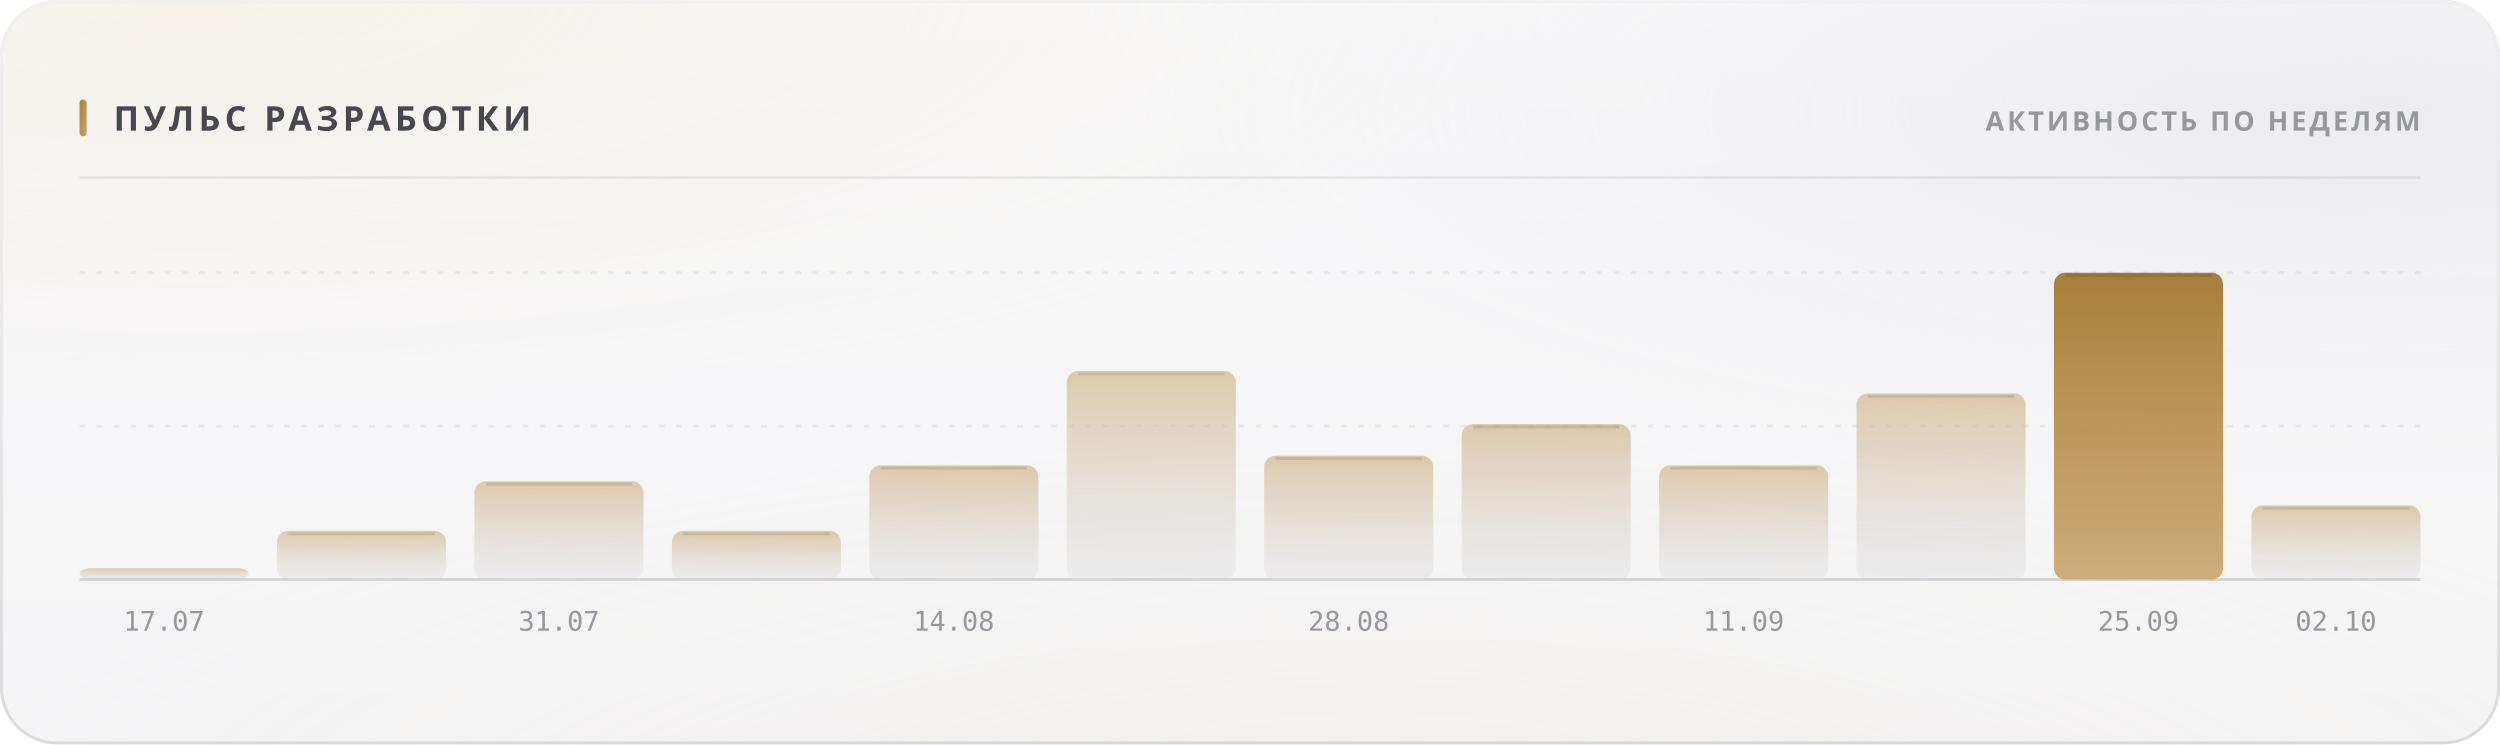
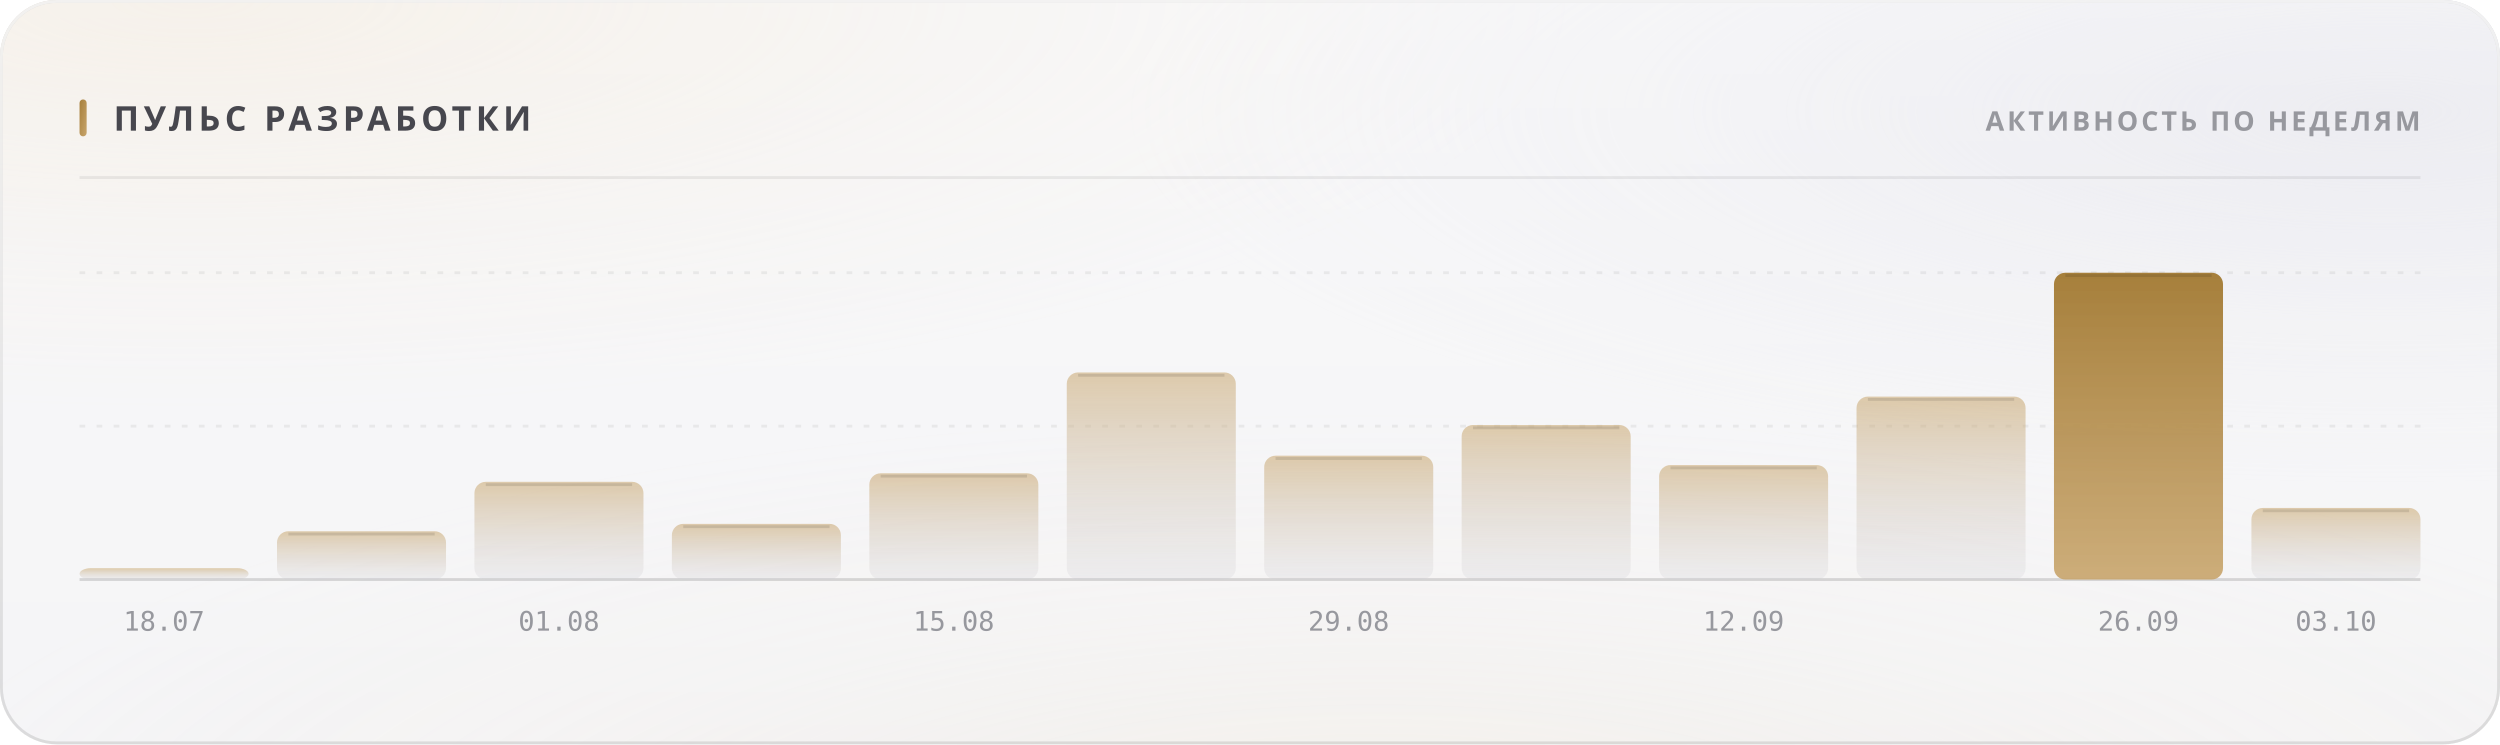
<svg xmlns="http://www.w3.org/2000/svg" width="880" height="262" viewBox="0 0 880 262" role="img">
  <style>
  text { font-family: -apple-system, BlinkMacSystemFont, 'Segoe UI', 'Noto Sans', Helvetica, Arial, sans-serif; }
  .mono { font-family: ui-monospace, 'SF Mono', 'Cascadia Mono', 'DejaVu Sans Mono', Menlo, Consolas, monospace; font-variant-numeric: tabular-nums; }
  .caps { letter-spacing: .1em; text-transform: uppercase; }

  @keyframes sheen  { from { transform: translateX(-120%); } to { transform: translateX(260%); } }
  @keyframes rise   { from { opacity: 0; transform: translateY(6px); } to { opacity: 1; transform: none; } }
  @keyframes slide  { from { opacity: 0; transform: translateX(-8px); } to { opacity: 1; transform: none; } }
  @keyframes grow   { from { transform: scaleY(0); } to { transform: scaleY(1); } }
  @keyframes widen  { from { transform: scaleX(0); } to { transform: scaleX(1); } }
  @keyframes draw   { from { stroke-dashoffset: 200; } to { stroke-dashoffset: 0; } }

  .sheen { animation: sheen 5.5s cubic-bezier(.45,0,.2,1) infinite; }
  .rise  { animation: rise .5s cubic-bezier(.16,1,.3,1) both; }
  .slide { animation: slide .42s cubic-bezier(.16,1,.3,1) both; }
  .bar   { transform-box: fill-box; transform-origin: 50% 100%;
           animation: grow .62s cubic-bezier(.16,1,.3,1) both; }
  .fill  { transform-box: fill-box; transform-origin: 0% 50%;
           animation: widen .8s cubic-bezier(.16,1,.3,1) both; }
  /* The hidden start state lives in the keyframes, never in the static rule.
     A renderer that ignores CSS animations then falls back to the FINISHED
     state — a drawn line, visible text — instead of an empty panel. */
  .spark { stroke-dasharray: 200;
           animation: draw 1.1s cubic-bezier(.16,1,.3,1) both; }

  @media (prefers-reduced-motion: reduce) {
    .sheen { animation: none; opacity: 0; }
    .rise, .slide, .bar, .fill, .spark { animation: none; opacity: 1; transform: none;
                                         stroke-dashoffset: 0; }
  }</style>
  <defs>
    <filter id="grain5" x="0" y="0" width="100%" height="100%">
      <feTurbulence type="fractalNoise" baseFrequency="0.85" numOctaves="3" stitchTiles="stitch" />
      <feColorMatrix type="saturate" values="0" />
    </filter>
    <linearGradient id="accent1" x1="0" y1="0" x2="1" y2="1">
      <stop offset="0%" stop-color="#a67f3b" />
      <stop offset="100%" stop-color="#c8a56c" />
    </linearGradient>
    <radialGradient id="aurora6" cx="0.08" cy="0" r="0.55">
      <stop offset="0%" stop-color="#e7c99a" stop-opacity="0.28" />
      <stop offset="55%" stop-color="#e7c99a" stop-opacity="0.098" />
      <stop offset="100%" stop-color="#e7c99a" stop-opacity="0" />
    </radialGradient>
    <radialGradient id="aurora7" cx="0.95" cy="0.15" r="0.5">
      <stop offset="0%" stop-color="#ccccdb" stop-opacity="0.45" />
      <stop offset="55%" stop-color="#ccccdb" stop-opacity="0.158" />
      <stop offset="100%" stop-color="#ccccdb" stop-opacity="0" />
    </radialGradient>
    <radialGradient id="aurora8" cx="0.55" cy="1.15" r="0.6">
      <stop offset="0%" stop-color="#ead4b3" stop-opacity="0.2" />
      <stop offset="55%" stop-color="#ead4b3" stop-opacity="0.07" />
      <stop offset="100%" stop-color="#ead4b3" stop-opacity="0" />
    </radialGradient>
    <linearGradient id="glass2" x1="0" y1="0" x2="0" y2="1">
      <stop offset="0%" stop-color="#ffffff" stop-opacity="0.42" />
      <stop offset="100%" stop-color="#ffffff" stop-opacity="0.16" />
    </linearGradient>
    <linearGradient id="rim3" x1="0" y1="0" x2="0" y2="1">
      <stop offset="0%" stop-color="#ffffff" stop-opacity="0.7" />
      <stop offset="100%" stop-color="#ffffff" stop-opacity="0.15" />
    </linearGradient>
    <linearGradient id="spec4" x1="0" y1="0" x2="1" y2="0">
      <stop offset="0%" stop-color="#ffffff" stop-opacity="0" />
      <stop offset="35%" stop-color="#ffffff" stop-opacity="0.72" />
      <stop offset="70%" stop-color="#ffffff" stop-opacity="0.252" />
      <stop offset="100%" stop-color="#ffffff" stop-opacity="0" />
    </linearGradient>
    <linearGradient id="barfill9" x1="0" y1="0" x2="0" y2="1">
      <stop offset="0%" stop-color="#c8a56c" stop-opacity="0.55" />
      <stop offset="100%" stop-color="#cdcdd4" stop-opacity="0.22" />
    </linearGradient>
    <linearGradient id="barfill10" x1="0" y1="0" x2="0" y2="1">
      <stop offset="0%" stop-color="#c8a56c" stop-opacity="0.55" />
      <stop offset="100%" stop-color="#cdcdd4" stop-opacity="0.22" />
    </linearGradient>
    <linearGradient id="barfill11" x1="0" y1="0" x2="0" y2="1">
      <stop offset="0%" stop-color="#c8a56c" stop-opacity="0.55" />
      <stop offset="100%" stop-color="#cdcdd4" stop-opacity="0.22" />
    </linearGradient>
    <linearGradient id="barfill12" x1="0" y1="0" x2="0" y2="1">
      <stop offset="0%" stop-color="#c8a56c" stop-opacity="0.55" />
      <stop offset="100%" stop-color="#cdcdd4" stop-opacity="0.22" />
    </linearGradient>
    <linearGradient id="barfill13" x1="0" y1="0" x2="0" y2="1">
      <stop offset="0%" stop-color="#c8a56c" stop-opacity="0.55" />
      <stop offset="100%" stop-color="#cdcdd4" stop-opacity="0.22" />
    </linearGradient>
    <linearGradient id="barfill14" x1="0" y1="0" x2="0" y2="1">
      <stop offset="0%" stop-color="#c8a56c" stop-opacity="0.55" />
      <stop offset="100%" stop-color="#cdcdd4" stop-opacity="0.22" />
    </linearGradient>
    <linearGradient id="barfill15" x1="0" y1="0" x2="0" y2="1">
      <stop offset="0%" stop-color="#c8a56c" stop-opacity="0.55" />
      <stop offset="100%" stop-color="#cdcdd4" stop-opacity="0.22" />
    </linearGradient>
    <linearGradient id="barfill16" x1="0" y1="0" x2="0" y2="1">
      <stop offset="0%" stop-color="#c8a56c" stop-opacity="0.55" />
      <stop offset="100%" stop-color="#cdcdd4" stop-opacity="0.22" />
    </linearGradient>
    <linearGradient id="barfill17" x1="0" y1="0" x2="0" y2="1">
      <stop offset="0%" stop-color="#c8a56c" stop-opacity="0.55" />
      <stop offset="100%" stop-color="#cdcdd4" stop-opacity="0.22" />
    </linearGradient>
    <linearGradient id="barfill18" x1="0" y1="0" x2="0" y2="1">
      <stop offset="0%" stop-color="#c8a56c" stop-opacity="0.55" />
      <stop offset="100%" stop-color="#cdcdd4" stop-opacity="0.22" />
    </linearGradient>
    <linearGradient id="barfill19" x1="0" y1="0" x2="0" y2="1">
      <stop offset="0%" stop-color="#a67f3b" stop-opacity="1" />
      <stop offset="100%" stop-color="#c8a56c" stop-opacity="0.9" />
    </linearGradient>
    <linearGradient id="barfill20" x1="0" y1="0" x2="0" y2="1">
      <stop offset="0%" stop-color="#c8a56c" stop-opacity="0.55" />
      <stop offset="100%" stop-color="#cdcdd4" stop-opacity="0.22" />
    </linearGradient>
  </defs>
  <rect width="880" height="262" rx="20" fill="#f3f3f5" />
  <rect width="880" height="262" rx="20" fill="url(#aurora6)" />
  <rect width="880" height="262" rx="20" fill="url(#aurora7)" />
  <rect width="880" height="262" rx="20" fill="url(#aurora8)" />
  <rect width="880" height="262" rx="20" fill="url(#glass2)" />
  <rect width="880" height="262" rx="20" filter="url(#grain5)" opacity="0.06" style="mix-blend-mode:overlay" />
  <rect x=".5" y=".5" width="879" height="261" rx="19.5" fill="none" stroke="rgba(10,10,12,0.14)" />
  <rect x=".5" y=".5" width="879" height="261" rx="19.5" fill="none" stroke="url(#rim3)" />
  <path d="M20 1 H860" stroke="url(#spec4)" stroke-width="1.2" fill="none" />
  <rect x="28" y="35" width="2.5" height="13" rx="1.25" fill="url(#accent1)" />
  <text x="40" y="46" font-size="12" font-weight="700" fill="#47474e" letter-spacing="0.13em">ПУЛЬС РАЗРАБОТКИ</text>
  <text x="852" y="46" font-size="9.5" font-weight="600" fill="#97989e" text-anchor="end" letter-spacing="0.11em">АКТИВНОСТЬ ПО НЕДЕЛЯМ</text>
  <path d="M28 62.5 H852" stroke="rgba(10,10,12,0.07)" stroke-width="1" />
  <path d="M28 150.0 H852" stroke="rgba(10,10,12,0.06)" stroke-width="1" stroke-dasharray="2 4" />
  <path d="M28 96.0 H852" stroke="rgba(10,10,12,0.06)" stroke-width="1" stroke-dasharray="2 4" />
  <path d="M28 204 H852" stroke="rgba(10,10,12,0.14)" stroke-width="1" />
  <rect class="bar" x="28.0" y="200.0" width="59.5" height="4.0" rx="4" fill="url(#barfill9)" opacity="1" style="animation-delay:0s" />
-   <text x="57.75" y="222" font-size="9.5" font-weight="400" fill="#97989e" text-anchor="middle" class="mono">17.07</text>
-   <rect class="bar" x="97.5" y="186.9" width="59.5" height="17.1" rx="4" fill="url(#barfill10)" opacity="1" style="animation-delay:0.038s" />
-   <path d="M101.5 187.9 H153.0" stroke="rgba(10,10,12,0.11)" stroke-width="1" />
-   <rect class="bar" x="167.0" y="169.4" width="59.5" height="34.6" rx="4" fill="url(#barfill11)" opacity="1" style="animation-delay:0.076s" />
-   <path d="M171.0 170.4 H222.5" stroke="rgba(10,10,12,0.11)" stroke-width="1" />
-   <text x="196.75" y="222" font-size="9.5" font-weight="400" fill="#97989e" text-anchor="middle" class="mono">31.07</text>
-   <rect class="bar" x="236.5" y="186.9" width="59.5" height="17.1" rx="4" fill="url(#barfill12)" opacity="1" style="animation-delay:0.114s" />
-   <path d="M240.5 187.9 H292.0" stroke="rgba(10,10,12,0.11)" stroke-width="1" />
-   <rect class="bar" x="306.0" y="163.8" width="59.5" height="40.2" rx="4" fill="url(#barfill13)" opacity="1" style="animation-delay:0.152s" />
-   <path d="M310.0 164.8 H361.5" stroke="rgba(10,10,12,0.11)" stroke-width="1" />
-   <text x="335.75" y="222" font-size="9.5" font-weight="400" fill="#97989e" text-anchor="middle" class="mono">14.08</text>
-   <rect class="bar" x="375.5" y="130.6" width="59.5" height="73.4" rx="4" fill="url(#barfill14)" opacity="1" style="animation-delay:0.19s" />
-   <path d="M379.5 131.6 H431.0" stroke="rgba(10,10,12,0.11)" stroke-width="1" />
+   <text x="57.75" y="222" font-size="9.5" font-weight="400" fill="#97989e" text-anchor="middle" class="mono">18.07</text>
+   <rect class="bar" x="97.5" y="187.0" width="59.5" height="17.0" rx="4" fill="url(#barfill10)" opacity="1" style="animation-delay:0.038s" />
+   <path d="M101.5 188.0 H153.0" stroke="rgba(10,10,12,0.11)" stroke-width="1" />
+   <rect class="bar" x="167.0" y="169.6" width="59.5" height="34.4" rx="4" fill="url(#barfill11)" opacity="1" style="animation-delay:0.076s" />
+   <path d="M171.0 170.6 H222.5" stroke="rgba(10,10,12,0.11)" stroke-width="1" />
+   <text x="196.75" y="222" font-size="9.5" font-weight="400" fill="#97989e" text-anchor="middle" class="mono">01.08</text>
+   <rect class="bar" x="236.5" y="184.4" width="59.5" height="19.6" rx="4" fill="url(#barfill12)" opacity="1" style="animation-delay:0.114s" />
+   <path d="M240.5 185.4 H292.0" stroke="rgba(10,10,12,0.11)" stroke-width="1" />
+   <rect class="bar" x="306.0" y="166.6" width="59.5" height="37.4" rx="4" fill="url(#barfill13)" opacity="1" style="animation-delay:0.152s" />
+   <path d="M310.0 167.6 H361.5" stroke="rgba(10,10,12,0.11)" stroke-width="1" />
+   <text x="335.75" y="222" font-size="9.5" font-weight="400" fill="#97989e" text-anchor="middle" class="mono">15.08</text>
+   <rect class="bar" x="375.5" y="131.1" width="59.5" height="72.9" rx="4" fill="url(#barfill14)" opacity="1" style="animation-delay:0.19s" />
+   <path d="M379.5 132.1 H431.0" stroke="rgba(10,10,12,0.11)" stroke-width="1" />
  <rect class="bar" x="445.0" y="160.4" width="59.5" height="43.6" rx="4" fill="url(#barfill15)" opacity="1" style="animation-delay:0.228s" />
  <path d="M449.0 161.4 H500.5" stroke="rgba(10,10,12,0.11)" stroke-width="1" />
-   <text x="474.75" y="222" font-size="9.5" font-weight="400" fill="#97989e" text-anchor="middle" class="mono">28.08</text>
-   <rect class="bar" x="514.5" y="149.3" width="59.5" height="54.7" rx="4" fill="url(#barfill16)" opacity="1" style="animation-delay:0.266s" />
-   <path d="M518.5 150.3 H570.0" stroke="rgba(10,10,12,0.11)" stroke-width="1" />
-   <rect class="bar" x="584.0" y="163.8" width="59.5" height="40.2" rx="4" fill="url(#barfill17)" opacity="1" style="animation-delay:0.304s" />
-   <path d="M588.0 164.8 H639.5" stroke="rgba(10,10,12,0.11)" stroke-width="1" />
-   <text x="613.75" y="222" font-size="9.5" font-weight="400" fill="#97989e" text-anchor="middle" class="mono">11.09</text>
-   <rect class="bar" x="653.5" y="138.5" width="59.5" height="65.5" rx="4" fill="url(#barfill18)" opacity="1" style="animation-delay:0.342s" />
-   <path d="M657.5 139.5 H709.0" stroke="rgba(10,10,12,0.11)" stroke-width="1" />
+   <text x="474.75" y="222" font-size="9.5" font-weight="400" fill="#97989e" text-anchor="middle" class="mono">29.08</text>
+   <rect class="bar" x="514.5" y="149.6" width="59.5" height="54.4" rx="4" fill="url(#barfill16)" opacity="1" style="animation-delay:0.266s" />
+   <path d="M518.5 150.6 H570.0" stroke="rgba(10,10,12,0.11)" stroke-width="1" />
+   <rect class="bar" x="584.0" y="163.7" width="59.5" height="40.3" rx="4" fill="url(#barfill17)" opacity="1" style="animation-delay:0.304s" />
+   <path d="M588.0 164.7 H639.5" stroke="rgba(10,10,12,0.11)" stroke-width="1" />
+   <text x="613.75" y="222" font-size="9.5" font-weight="400" fill="#97989e" text-anchor="middle" class="mono">12.09</text>
+   <rect class="bar" x="653.5" y="139.6" width="59.5" height="64.4" rx="4" fill="url(#barfill18)" opacity="1" style="animation-delay:0.342s" />
+   <path d="M657.5 140.6 H709.0" stroke="rgba(10,10,12,0.11)" stroke-width="1" />
  <rect class="bar" x="723.0" y="96.0" width="59.5" height="108.0" rx="4" fill="url(#barfill19)" opacity="1" style="animation-delay:0.38s" />
  <path d="M727.0 97.0 H778.5" stroke="rgba(10,10,12,0.11)" stroke-width="1" />
-   <text x="752.75" y="222" font-size="9.5" font-weight="400" fill="#97989e" text-anchor="middle" class="mono">25.09</text>
-   <rect class="bar" x="792.5" y="177.9" width="59.5" height="26.1" rx="4" fill="url(#barfill20)" opacity="1" style="animation-delay:0.418s" />
-   <path d="M796.5 178.9 H848.0" stroke="rgba(10,10,12,0.11)" stroke-width="1" />
-   <text x="822.25" y="222" font-size="9.5" font-weight="400" fill="#97989e" text-anchor="middle" class="mono">02.10</text>
+   <text x="752.75" y="222" font-size="9.5" font-weight="400" fill="#97989e" text-anchor="middle" class="mono">26.09</text>
+   <rect class="bar" x="792.5" y="178.8" width="59.5" height="25.2" rx="4" fill="url(#barfill20)" opacity="1" style="animation-delay:0.418s" />
+   <path d="M796.5 179.8 H848.0" stroke="rgba(10,10,12,0.11)" stroke-width="1" />
+   <text x="822.25" y="222" font-size="9.5" font-weight="400" fill="#97989e" text-anchor="middle" class="mono">03.10</text>
</svg>
